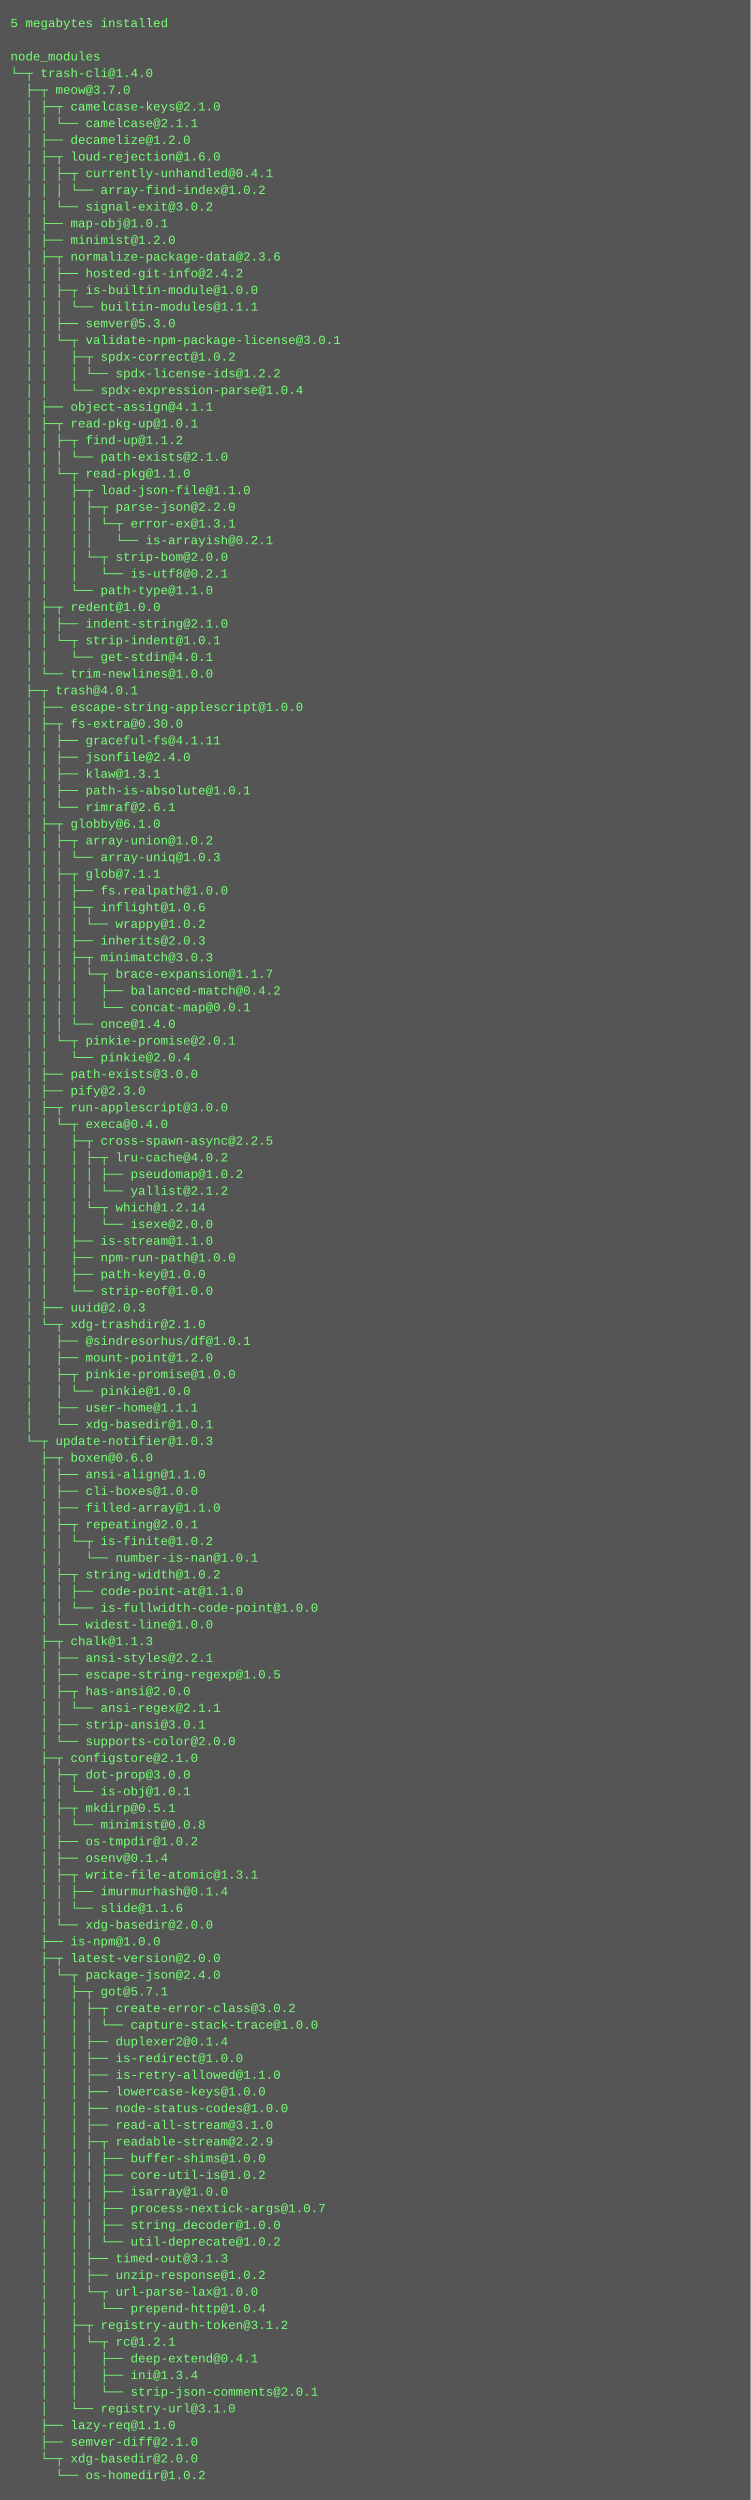
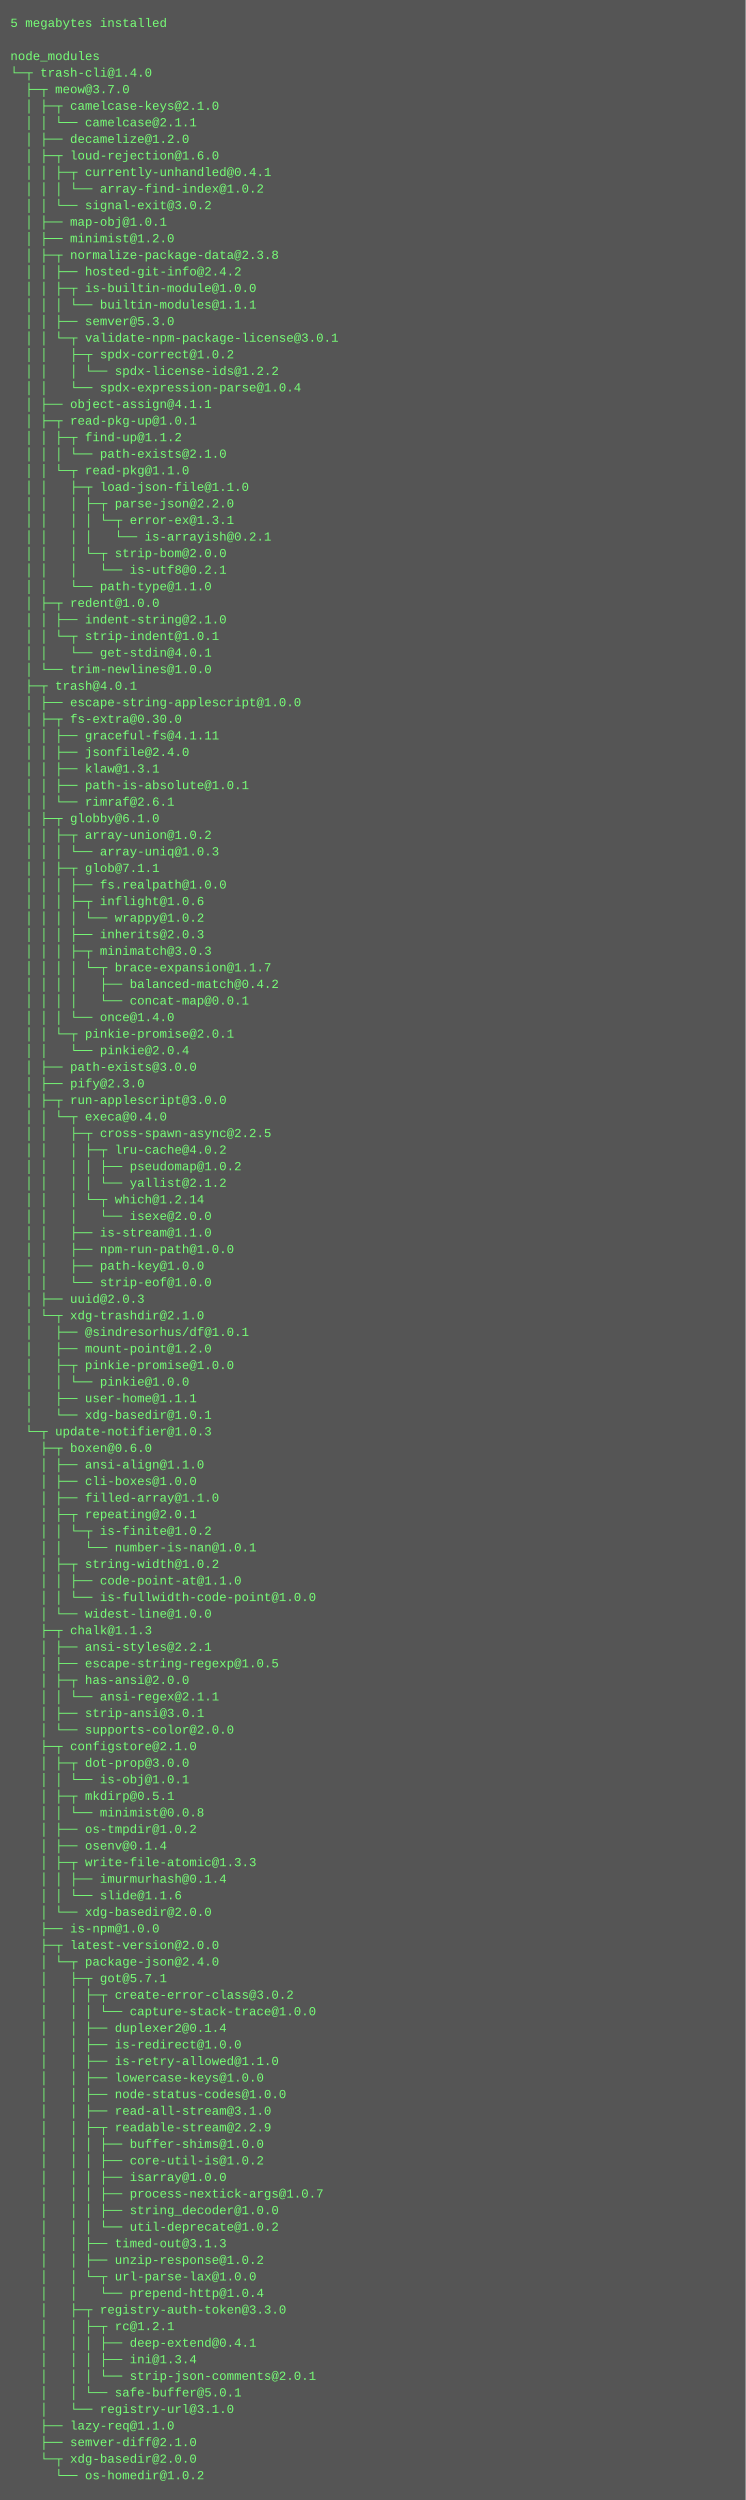
- <svg xmlns="http://www.w3.org/2000/svg" height="2398" width="720">
-   <rect height="2398" fill="#555" width="720" />
+ <svg xmlns="http://www.w3.org/2000/svg" height="2414" width="720">
+   <rect height="2414" fill="#555" width="720" />
  <text fill="#7f7" font-family="Courier New" font-size="12" xml:space="preserve">
    <tspan x="10" y="26">5 megabytes installed</tspan>
    <tspan x="10" y="42" />
    <tspan x="10" y="58">node_modules</tspan>
    <tspan x="10" y="74">└─┬ trash-cli@1.4.0 </tspan>
    <tspan x="10" y="90">  ├─┬ meow@3.7.0 </tspan>
    <tspan x="10" y="106">  │ ├─┬ camelcase-keys@2.1.0 </tspan>
    <tspan x="10" y="122">  │ │ └── camelcase@2.1.1 </tspan>
    <tspan x="10" y="138">  │ ├── decamelize@1.2.0 </tspan>
    <tspan x="10" y="154">  │ ├─┬ loud-rejection@1.6.0 </tspan>
    <tspan x="10" y="170">  │ │ ├─┬ currently-unhandled@0.4.1 </tspan>
    <tspan x="10" y="186">  │ │ │ └── array-find-index@1.0.2 </tspan>
    <tspan x="10" y="202">  │ │ └── signal-exit@3.0.2 </tspan>
    <tspan x="10" y="218">  │ ├── map-obj@1.0.1 </tspan>
    <tspan x="10" y="234">  │ ├── minimist@1.2.0 </tspan>
-     <tspan x="10" y="250">  │ ├─┬ normalize-package-data@2.3.6 </tspan>
+     <tspan x="10" y="250">  │ ├─┬ normalize-package-data@2.3.8 </tspan>
    <tspan x="10" y="266">  │ │ ├── hosted-git-info@2.4.2 </tspan>
    <tspan x="10" y="282">  │ │ ├─┬ is-builtin-module@1.0.0 </tspan>
    <tspan x="10" y="298">  │ │ │ └── builtin-modules@1.1.1 </tspan>
    <tspan x="10" y="314">  │ │ ├── semver@5.3.0 </tspan>
    <tspan x="10" y="330">  │ │ └─┬ validate-npm-package-license@3.0.1 </tspan>
    <tspan x="10" y="346">  │ │   ├─┬ spdx-correct@1.0.2 </tspan>
    <tspan x="10" y="362">  │ │   │ └── spdx-license-ids@1.2.2 </tspan>
    <tspan x="10" y="378">  │ │   └── spdx-expression-parse@1.0.4 </tspan>
    <tspan x="10" y="394">  │ ├── object-assign@4.1.1 </tspan>
    <tspan x="10" y="410">  │ ├─┬ read-pkg-up@1.0.1 </tspan>
    <tspan x="10" y="426">  │ │ ├─┬ find-up@1.1.2 </tspan>
    <tspan x="10" y="442">  │ │ │ └── path-exists@2.1.0 </tspan>
    <tspan x="10" y="458">  │ │ └─┬ read-pkg@1.1.0 </tspan>
    <tspan x="10" y="474">  │ │   ├─┬ load-json-file@1.1.0 </tspan>
    <tspan x="10" y="490">  │ │   │ ├─┬ parse-json@2.2.0 </tspan>
    <tspan x="10" y="506">  │ │   │ │ └─┬ error-ex@1.3.1 </tspan>
    <tspan x="10" y="522">  │ │   │ │   └── is-arrayish@0.2.1 </tspan>
    <tspan x="10" y="538">  │ │   │ └─┬ strip-bom@2.0.0 </tspan>
    <tspan x="10" y="554">  │ │   │   └── is-utf8@0.2.1 </tspan>
    <tspan x="10" y="570">  │ │   └── path-type@1.1.0 </tspan>
    <tspan x="10" y="586">  │ ├─┬ redent@1.0.0 </tspan>
    <tspan x="10" y="602">  │ │ ├── indent-string@2.1.0 </tspan>
    <tspan x="10" y="618">  │ │ └─┬ strip-indent@1.0.1 </tspan>
    <tspan x="10" y="634">  │ │   └── get-stdin@4.0.1 </tspan>
    <tspan x="10" y="650">  │ └── trim-newlines@1.0.0 </tspan>
    <tspan x="10" y="666">  ├─┬ trash@4.0.1 </tspan>
    <tspan x="10" y="682">  │ ├── escape-string-applescript@1.0.0 </tspan>
    <tspan x="10" y="698">  │ ├─┬ fs-extra@0.30.0 </tspan>
    <tspan x="10" y="714">  │ │ ├── graceful-fs@4.1.11 </tspan>
    <tspan x="10" y="730">  │ │ ├── jsonfile@2.4.0 </tspan>
    <tspan x="10" y="746">  │ │ ├── klaw@1.3.1 </tspan>
    <tspan x="10" y="762">  │ │ ├── path-is-absolute@1.0.1 </tspan>
    <tspan x="10" y="778">  │ │ └── rimraf@2.6.1 </tspan>
    <tspan x="10" y="794">  │ ├─┬ globby@6.1.0 </tspan>
    <tspan x="10" y="810">  │ │ ├─┬ array-union@1.0.2 </tspan>
    <tspan x="10" y="826">  │ │ │ └── array-uniq@1.0.3 </tspan>
    <tspan x="10" y="842">  │ │ ├─┬ glob@7.1.1 </tspan>
    <tspan x="10" y="858">  │ │ │ ├── fs.realpath@1.0.0 </tspan>
    <tspan x="10" y="874">  │ │ │ ├─┬ inflight@1.0.6 </tspan>
    <tspan x="10" y="890">  │ │ │ │ └── wrappy@1.0.2 </tspan>
    <tspan x="10" y="906">  │ │ │ ├── inherits@2.0.3 </tspan>
    <tspan x="10" y="922">  │ │ │ ├─┬ minimatch@3.0.3 </tspan>
    <tspan x="10" y="938">  │ │ │ │ └─┬ brace-expansion@1.1.7 </tspan>
    <tspan x="10" y="954">  │ │ │ │   ├── balanced-match@0.4.2 </tspan>
    <tspan x="10" y="970">  │ │ │ │   └── concat-map@0.0.1 </tspan>
    <tspan x="10" y="986">  │ │ │ └── once@1.4.0 </tspan>
    <tspan x="10" y="1002">  │ │ └─┬ pinkie-promise@2.0.1 </tspan>
    <tspan x="10" y="1018">  │ │   └── pinkie@2.0.4 </tspan>
    <tspan x="10" y="1034">  │ ├── path-exists@3.0.0 </tspan>
    <tspan x="10" y="1050">  │ ├── pify@2.3.0 </tspan>
    <tspan x="10" y="1066">  │ ├─┬ run-applescript@3.0.0 </tspan>
    <tspan x="10" y="1082">  │ │ └─┬ execa@0.4.0 </tspan>
    <tspan x="10" y="1098">  │ │   ├─┬ cross-spawn-async@2.2.5 </tspan>
    <tspan x="10" y="1114">  │ │   │ ├─┬ lru-cache@4.0.2 </tspan>
    <tspan x="10" y="1130">  │ │   │ │ ├── pseudomap@1.0.2 </tspan>
    <tspan x="10" y="1146">  │ │   │ │ └── yallist@2.1.2 </tspan>
    <tspan x="10" y="1162">  │ │   │ └─┬ which@1.2.14 </tspan>
    <tspan x="10" y="1178">  │ │   │   └── isexe@2.0.0 </tspan>
    <tspan x="10" y="1194">  │ │   ├── is-stream@1.1.0 </tspan>
    <tspan x="10" y="1210">  │ │   ├── npm-run-path@1.0.0 </tspan>
    <tspan x="10" y="1226">  │ │   ├── path-key@1.0.0 </tspan>
    <tspan x="10" y="1242">  │ │   └── strip-eof@1.0.0 </tspan>
    <tspan x="10" y="1258">  │ ├── uuid@2.0.3 </tspan>
    <tspan x="10" y="1274">  │ └─┬ xdg-trashdir@2.1.0 </tspan>
    <tspan x="10" y="1290">  │   ├── @sindresorhus/df@1.0.1 </tspan>
    <tspan x="10" y="1306">  │   ├── mount-point@1.2.0 </tspan>
    <tspan x="10" y="1322">  │   ├─┬ pinkie-promise@1.0.0 </tspan>
    <tspan x="10" y="1338">  │   │ └── pinkie@1.0.0 </tspan>
    <tspan x="10" y="1354">  │   ├── user-home@1.1.1 </tspan>
    <tspan x="10" y="1370">  │   └── xdg-basedir@1.0.1 </tspan>
    <tspan x="10" y="1386">  └─┬ update-notifier@1.0.3 </tspan>
    <tspan x="10" y="1402">    ├─┬ boxen@0.6.0 </tspan>
    <tspan x="10" y="1418">    │ ├── ansi-align@1.1.0 </tspan>
    <tspan x="10" y="1434">    │ ├── cli-boxes@1.0.0 </tspan>
    <tspan x="10" y="1450">    │ ├── filled-array@1.1.0 </tspan>
    <tspan x="10" y="1466">    │ ├─┬ repeating@2.0.1 </tspan>
    <tspan x="10" y="1482">    │ │ └─┬ is-finite@1.0.2 </tspan>
    <tspan x="10" y="1498">    │ │   └── number-is-nan@1.0.1 </tspan>
    <tspan x="10" y="1514">    │ ├─┬ string-width@1.0.2 </tspan>
    <tspan x="10" y="1530">    │ │ ├── code-point-at@1.1.0 </tspan>
    <tspan x="10" y="1546">    │ │ └── is-fullwidth-code-point@1.0.0 </tspan>
    <tspan x="10" y="1562">    │ └── widest-line@1.0.0 </tspan>
    <tspan x="10" y="1578">    ├─┬ chalk@1.1.3 </tspan>
    <tspan x="10" y="1594">    │ ├── ansi-styles@2.2.1 </tspan>
    <tspan x="10" y="1610">    │ ├── escape-string-regexp@1.0.5 </tspan>
    <tspan x="10" y="1626">    │ ├─┬ has-ansi@2.0.0 </tspan>
    <tspan x="10" y="1642">    │ │ └── ansi-regex@2.1.1 </tspan>
    <tspan x="10" y="1658">    │ ├── strip-ansi@3.0.1 </tspan>
    <tspan x="10" y="1674">    │ └── supports-color@2.0.0 </tspan>
    <tspan x="10" y="1690">    ├─┬ configstore@2.1.0 </tspan>
    <tspan x="10" y="1706">    │ ├─┬ dot-prop@3.0.0 </tspan>
    <tspan x="10" y="1722">    │ │ └── is-obj@1.0.1 </tspan>
    <tspan x="10" y="1738">    │ ├─┬ mkdirp@0.5.1 </tspan>
    <tspan x="10" y="1754">    │ │ └── minimist@0.0.8 </tspan>
    <tspan x="10" y="1770">    │ ├── os-tmpdir@1.0.2 </tspan>
    <tspan x="10" y="1786">    │ ├── osenv@0.1.4 </tspan>
-     <tspan x="10" y="1802">    │ ├─┬ write-file-atomic@1.3.1 </tspan>
+     <tspan x="10" y="1802">    │ ├─┬ write-file-atomic@1.3.3 </tspan>
    <tspan x="10" y="1818">    │ │ ├── imurmurhash@0.1.4 </tspan>
    <tspan x="10" y="1834">    │ │ └── slide@1.1.6 </tspan>
    <tspan x="10" y="1850">    │ └── xdg-basedir@2.0.0 </tspan>
    <tspan x="10" y="1866">    ├── is-npm@1.0.0 </tspan>
    <tspan x="10" y="1882">    ├─┬ latest-version@2.0.0 </tspan>
    <tspan x="10" y="1898">    │ └─┬ package-json@2.4.0 </tspan>
    <tspan x="10" y="1914">    │   ├─┬ got@5.7.1 </tspan>
    <tspan x="10" y="1930">    │   │ ├─┬ create-error-class@3.0.2 </tspan>
    <tspan x="10" y="1946">    │   │ │ └── capture-stack-trace@1.0.0 </tspan>
    <tspan x="10" y="1962">    │   │ ├── duplexer2@0.1.4 </tspan>
    <tspan x="10" y="1978">    │   │ ├── is-redirect@1.0.0 </tspan>
    <tspan x="10" y="1994">    │   │ ├── is-retry-allowed@1.1.0 </tspan>
    <tspan x="10" y="2010">    │   │ ├── lowercase-keys@1.0.0 </tspan>
    <tspan x="10" y="2026">    │   │ ├── node-status-codes@1.0.0 </tspan>
    <tspan x="10" y="2042">    │   │ ├── read-all-stream@3.1.0 </tspan>
    <tspan x="10" y="2058">    │   │ ├─┬ readable-stream@2.2.9 </tspan>
    <tspan x="10" y="2074">    │   │ │ ├── buffer-shims@1.0.0 </tspan>
    <tspan x="10" y="2090">    │   │ │ ├── core-util-is@1.0.2 </tspan>
    <tspan x="10" y="2106">    │   │ │ ├── isarray@1.0.0 </tspan>
    <tspan x="10" y="2122">    │   │ │ ├── process-nextick-args@1.0.7 </tspan>
    <tspan x="10" y="2138">    │   │ │ ├── string_decoder@1.0.0 </tspan>
    <tspan x="10" y="2154">    │   │ │ └── util-deprecate@1.0.2 </tspan>
    <tspan x="10" y="2170">    │   │ ├── timed-out@3.1.3 </tspan>
    <tspan x="10" y="2186">    │   │ ├── unzip-response@1.0.2 </tspan>
    <tspan x="10" y="2202">    │   │ └─┬ url-parse-lax@1.0.0 </tspan>
    <tspan x="10" y="2218">    │   │   └── prepend-http@1.0.4 </tspan>
-     <tspan x="10" y="2234">    │   ├─┬ registry-auth-token@3.1.2 </tspan>
-     <tspan x="10" y="2250">    │   │ └─┬ rc@1.2.1 </tspan>
-     <tspan x="10" y="2266">    │   │   ├── deep-extend@0.4.1 </tspan>
-     <tspan x="10" y="2282">    │   │   ├── ini@1.3.4 </tspan>
-     <tspan x="10" y="2298">    │   │   └── strip-json-comments@2.0.1 </tspan>
-     <tspan x="10" y="2314">    │   └── registry-url@3.1.0 </tspan>
-     <tspan x="10" y="2330">    ├── lazy-req@1.1.0 </tspan>
-     <tspan x="10" y="2346">    ├── semver-diff@2.1.0 </tspan>
-     <tspan x="10" y="2362">    └─┬ xdg-basedir@2.0.0 </tspan>
-     <tspan x="10" y="2378">      └── os-homedir@1.0.2</tspan>
+     <tspan x="10" y="2234">    │   ├─┬ registry-auth-token@3.3.0 </tspan>
+     <tspan x="10" y="2250">    │   │ ├─┬ rc@1.2.1 </tspan>
+     <tspan x="10" y="2266">    │   │ │ ├── deep-extend@0.4.1 </tspan>
+     <tspan x="10" y="2282">    │   │ │ ├── ini@1.3.4 </tspan>
+     <tspan x="10" y="2298">    │   │ │ └── strip-json-comments@2.0.1 </tspan>
+     <tspan x="10" y="2314">    │   │ └── safe-buffer@5.0.1 </tspan>
+     <tspan x="10" y="2330">    │   └── registry-url@3.1.0 </tspan>
+     <tspan x="10" y="2346">    ├── lazy-req@1.1.0 </tspan>
+     <tspan x="10" y="2362">    ├── semver-diff@2.1.0 </tspan>
+     <tspan x="10" y="2378">    └─┬ xdg-basedir@2.0.0 </tspan>
+     <tspan x="10" y="2394">      └── os-homedir@1.0.2</tspan>
  </text>
</svg>
